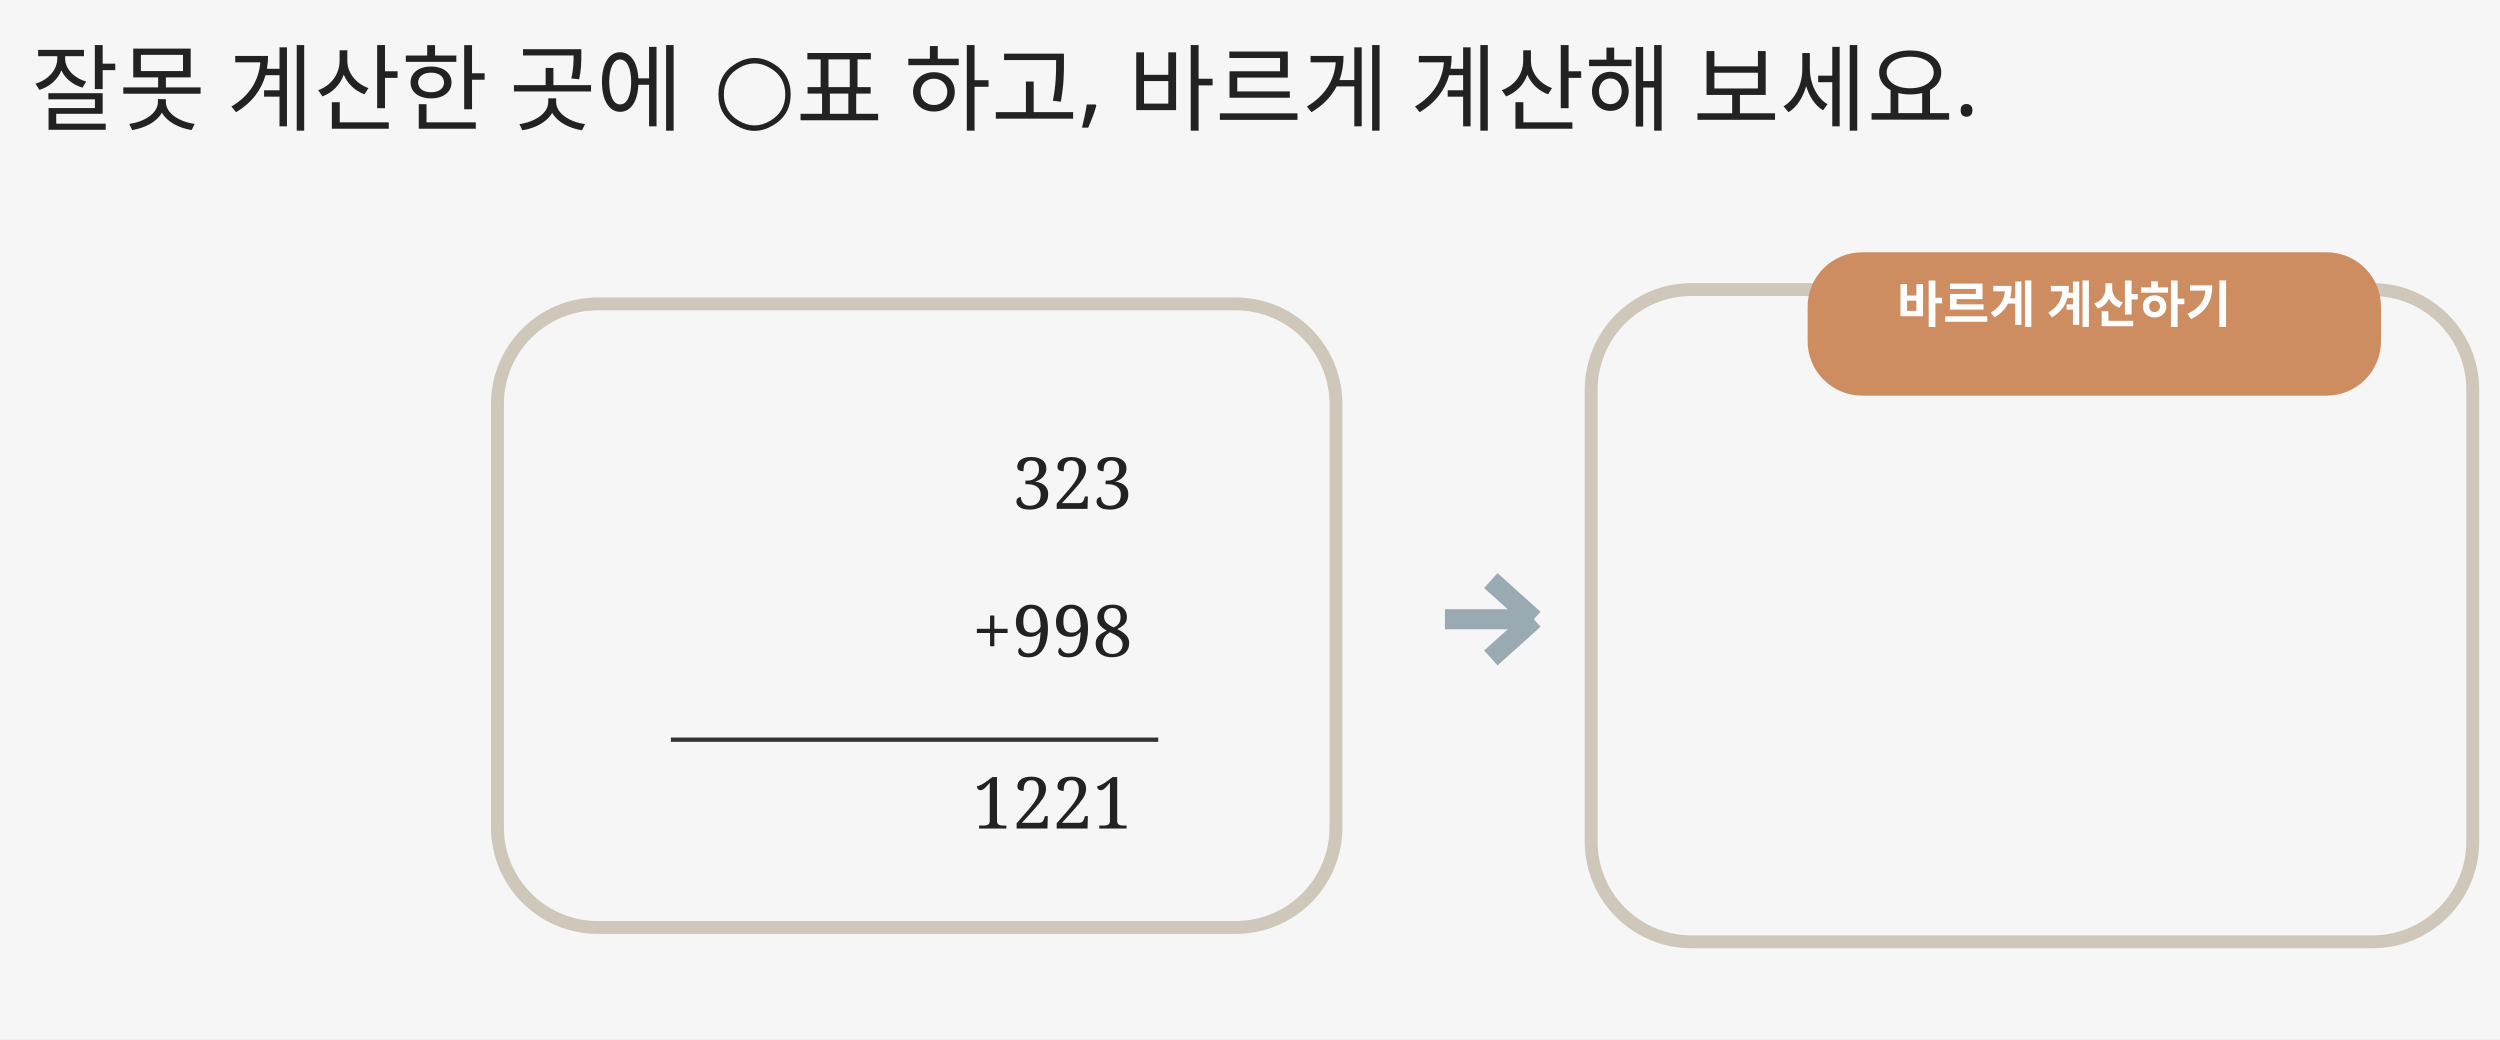
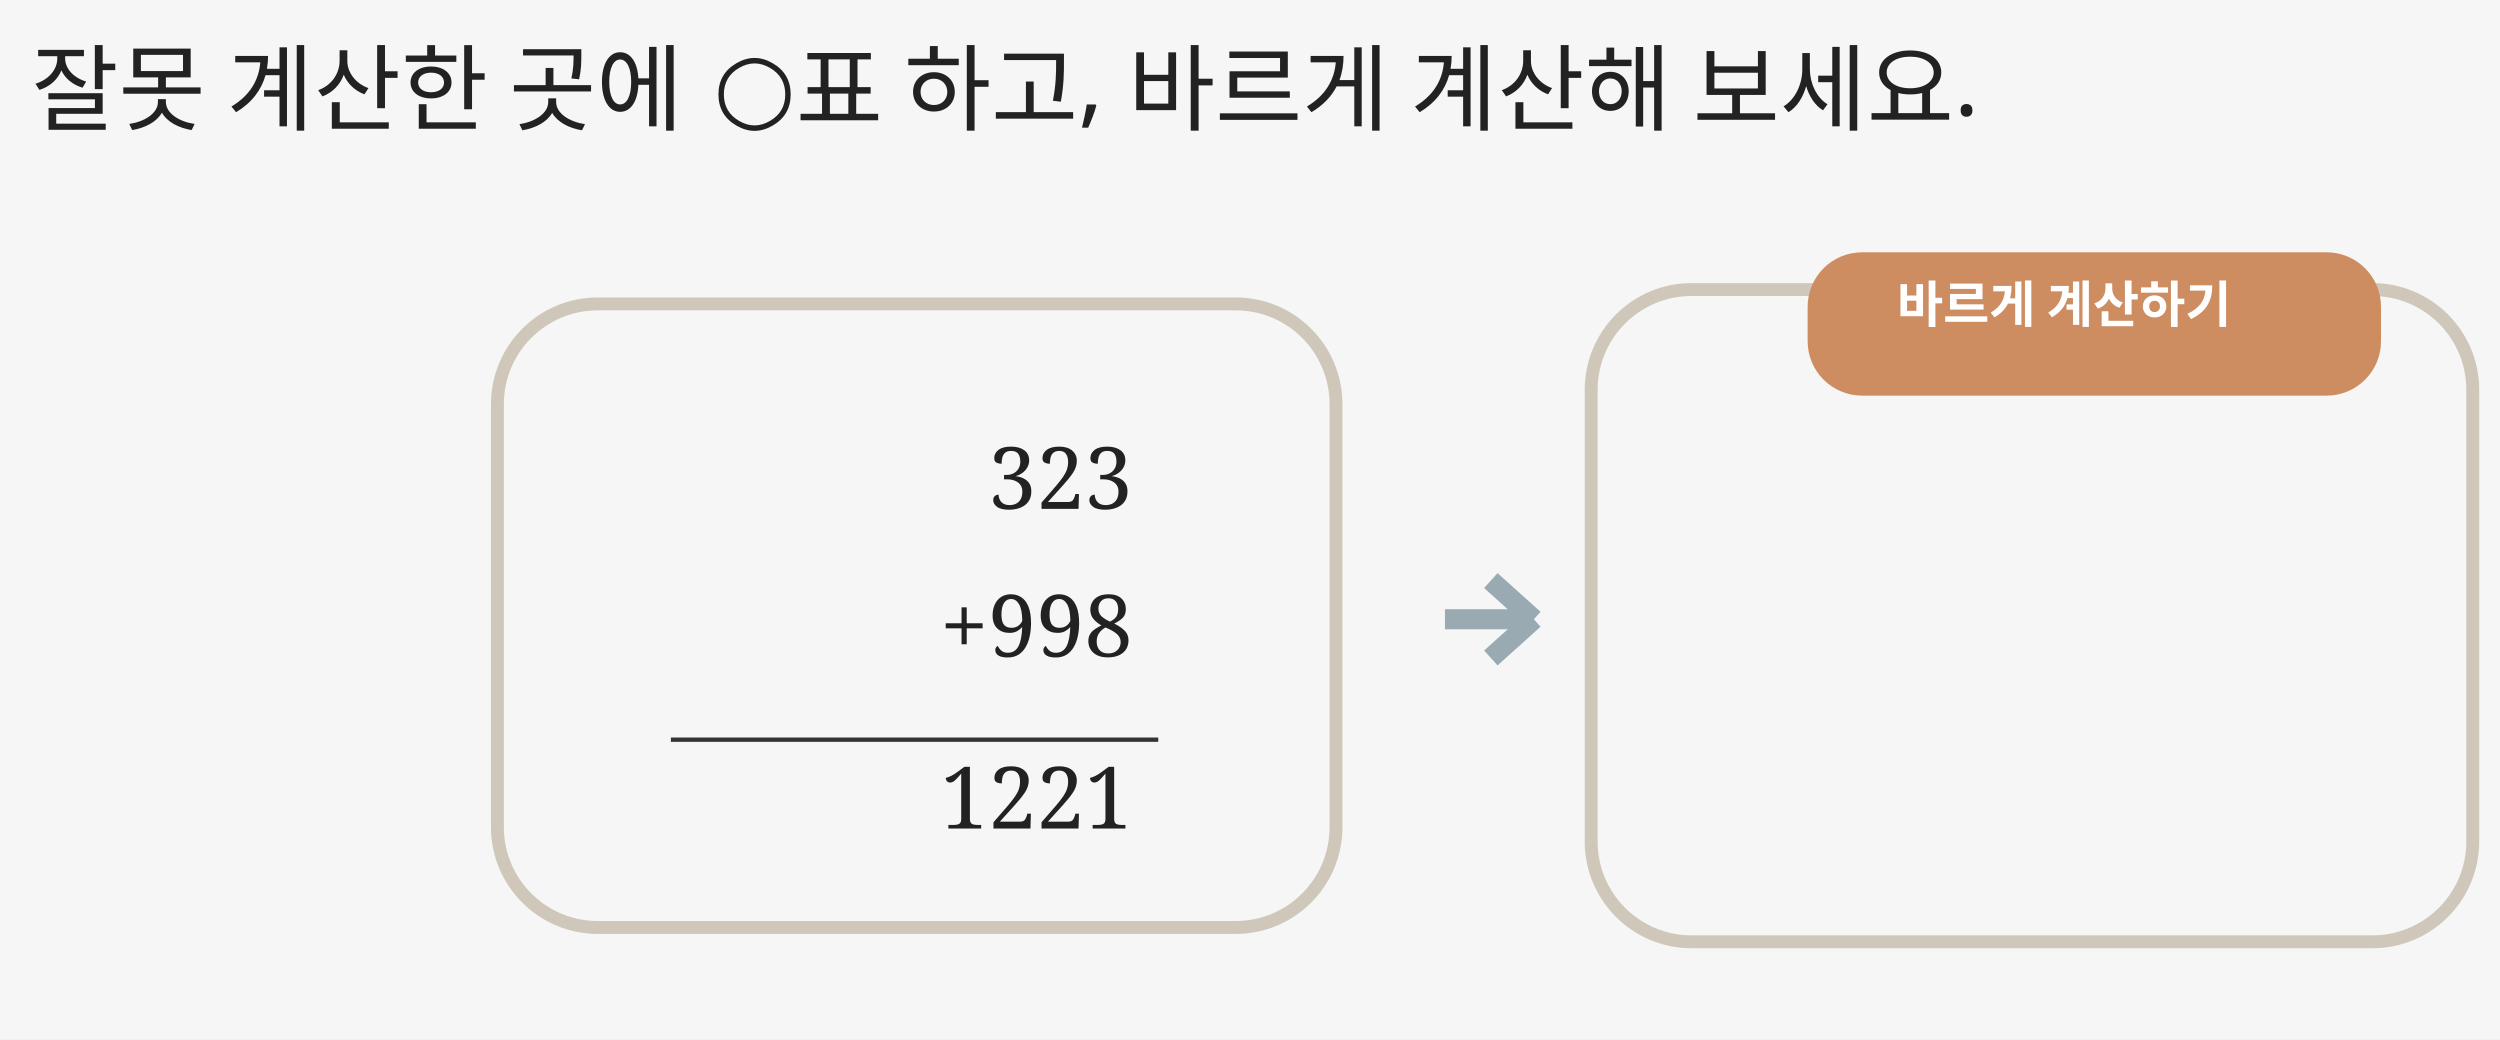
<svg xmlns="http://www.w3.org/2000/svg" width="1744" height="725" viewBox="0 0 1744 725">
  <rect x="0" y="0" width="1744" height="725" fill="#F6F6F6" />
  <text id="instruction" x="22" y="86" font-family="Malgun Gothic" font-size="66" fill="#222222" font-weight="normal" text-anchor="start">잘못 계산한 곳에 ○표 하고, 바르게 계산해 보세요.</text>
  <rect id="left_panel" x="347" y="212" width="585" height="435" rx="70" stroke="#CFC8BA" stroke-width="9" fill="none" />
  <rect id="right_panel" x="1110" y="202" width="615" height="455" rx="70" stroke="#CFC8BA" stroke-width="9" fill="none" />
  <rect id="right_tab" x="1261" y="176" width="400" height="100" rx="38" stroke="#000000" stroke-width="0" fill="#CE8D61" />
  <text id="right_tab_text" x="1440" y="225" font-family="Malgun Gothic" font-size="35" fill="#FFFFFF" font-weight="bold" text-anchor="middle">바르게 계산하기</text>
-   <text id="left_top" x="790" y="355" font-family="Cambria" font-size="50" fill="#222222" font-weight="normal" text-anchor="end">323</text>
-   <text id="left_mid" x="790" y="458" font-family="Cambria" font-size="50" fill="#222222" font-weight="normal" text-anchor="end">+998</text>
+   <text id="left_top" x="790" y="355" font-family="Cambria" font-size="60" fill="#222222" font-weight="normal" text-anchor="end">323</text>
+   <text id="left_mid" x="790" y="458" font-family="Cambria" font-size="60" fill="#222222" font-weight="normal" text-anchor="end">+998</text>
  <line id="left_line" x1="468" y1="516" x2="808" y2="516" stroke="#333333" stroke-width="3" />
-   <text id="left_result" x="790" y="578" font-family="Cambria" font-size="50" fill="#222222" font-weight="normal" text-anchor="end">1221</text>
+   <text id="left_result" x="790" y="578" font-family="Cambria" font-size="60" fill="#222222" font-weight="normal" text-anchor="end">1221</text>
  <line id="arrow_body" x1="1008" y1="432" x2="1070" y2="432" stroke="#9AAAB2" stroke-width="14" />
  <line id="arrow_head1" x1="1070" y1="432" x2="1040" y2="405" stroke="#9AAAB2" stroke-width="14" />
  <line id="arrow_head2" x1="1070" y1="432" x2="1040" y2="459" stroke="#9AAAB2" stroke-width="14" />
</svg>
